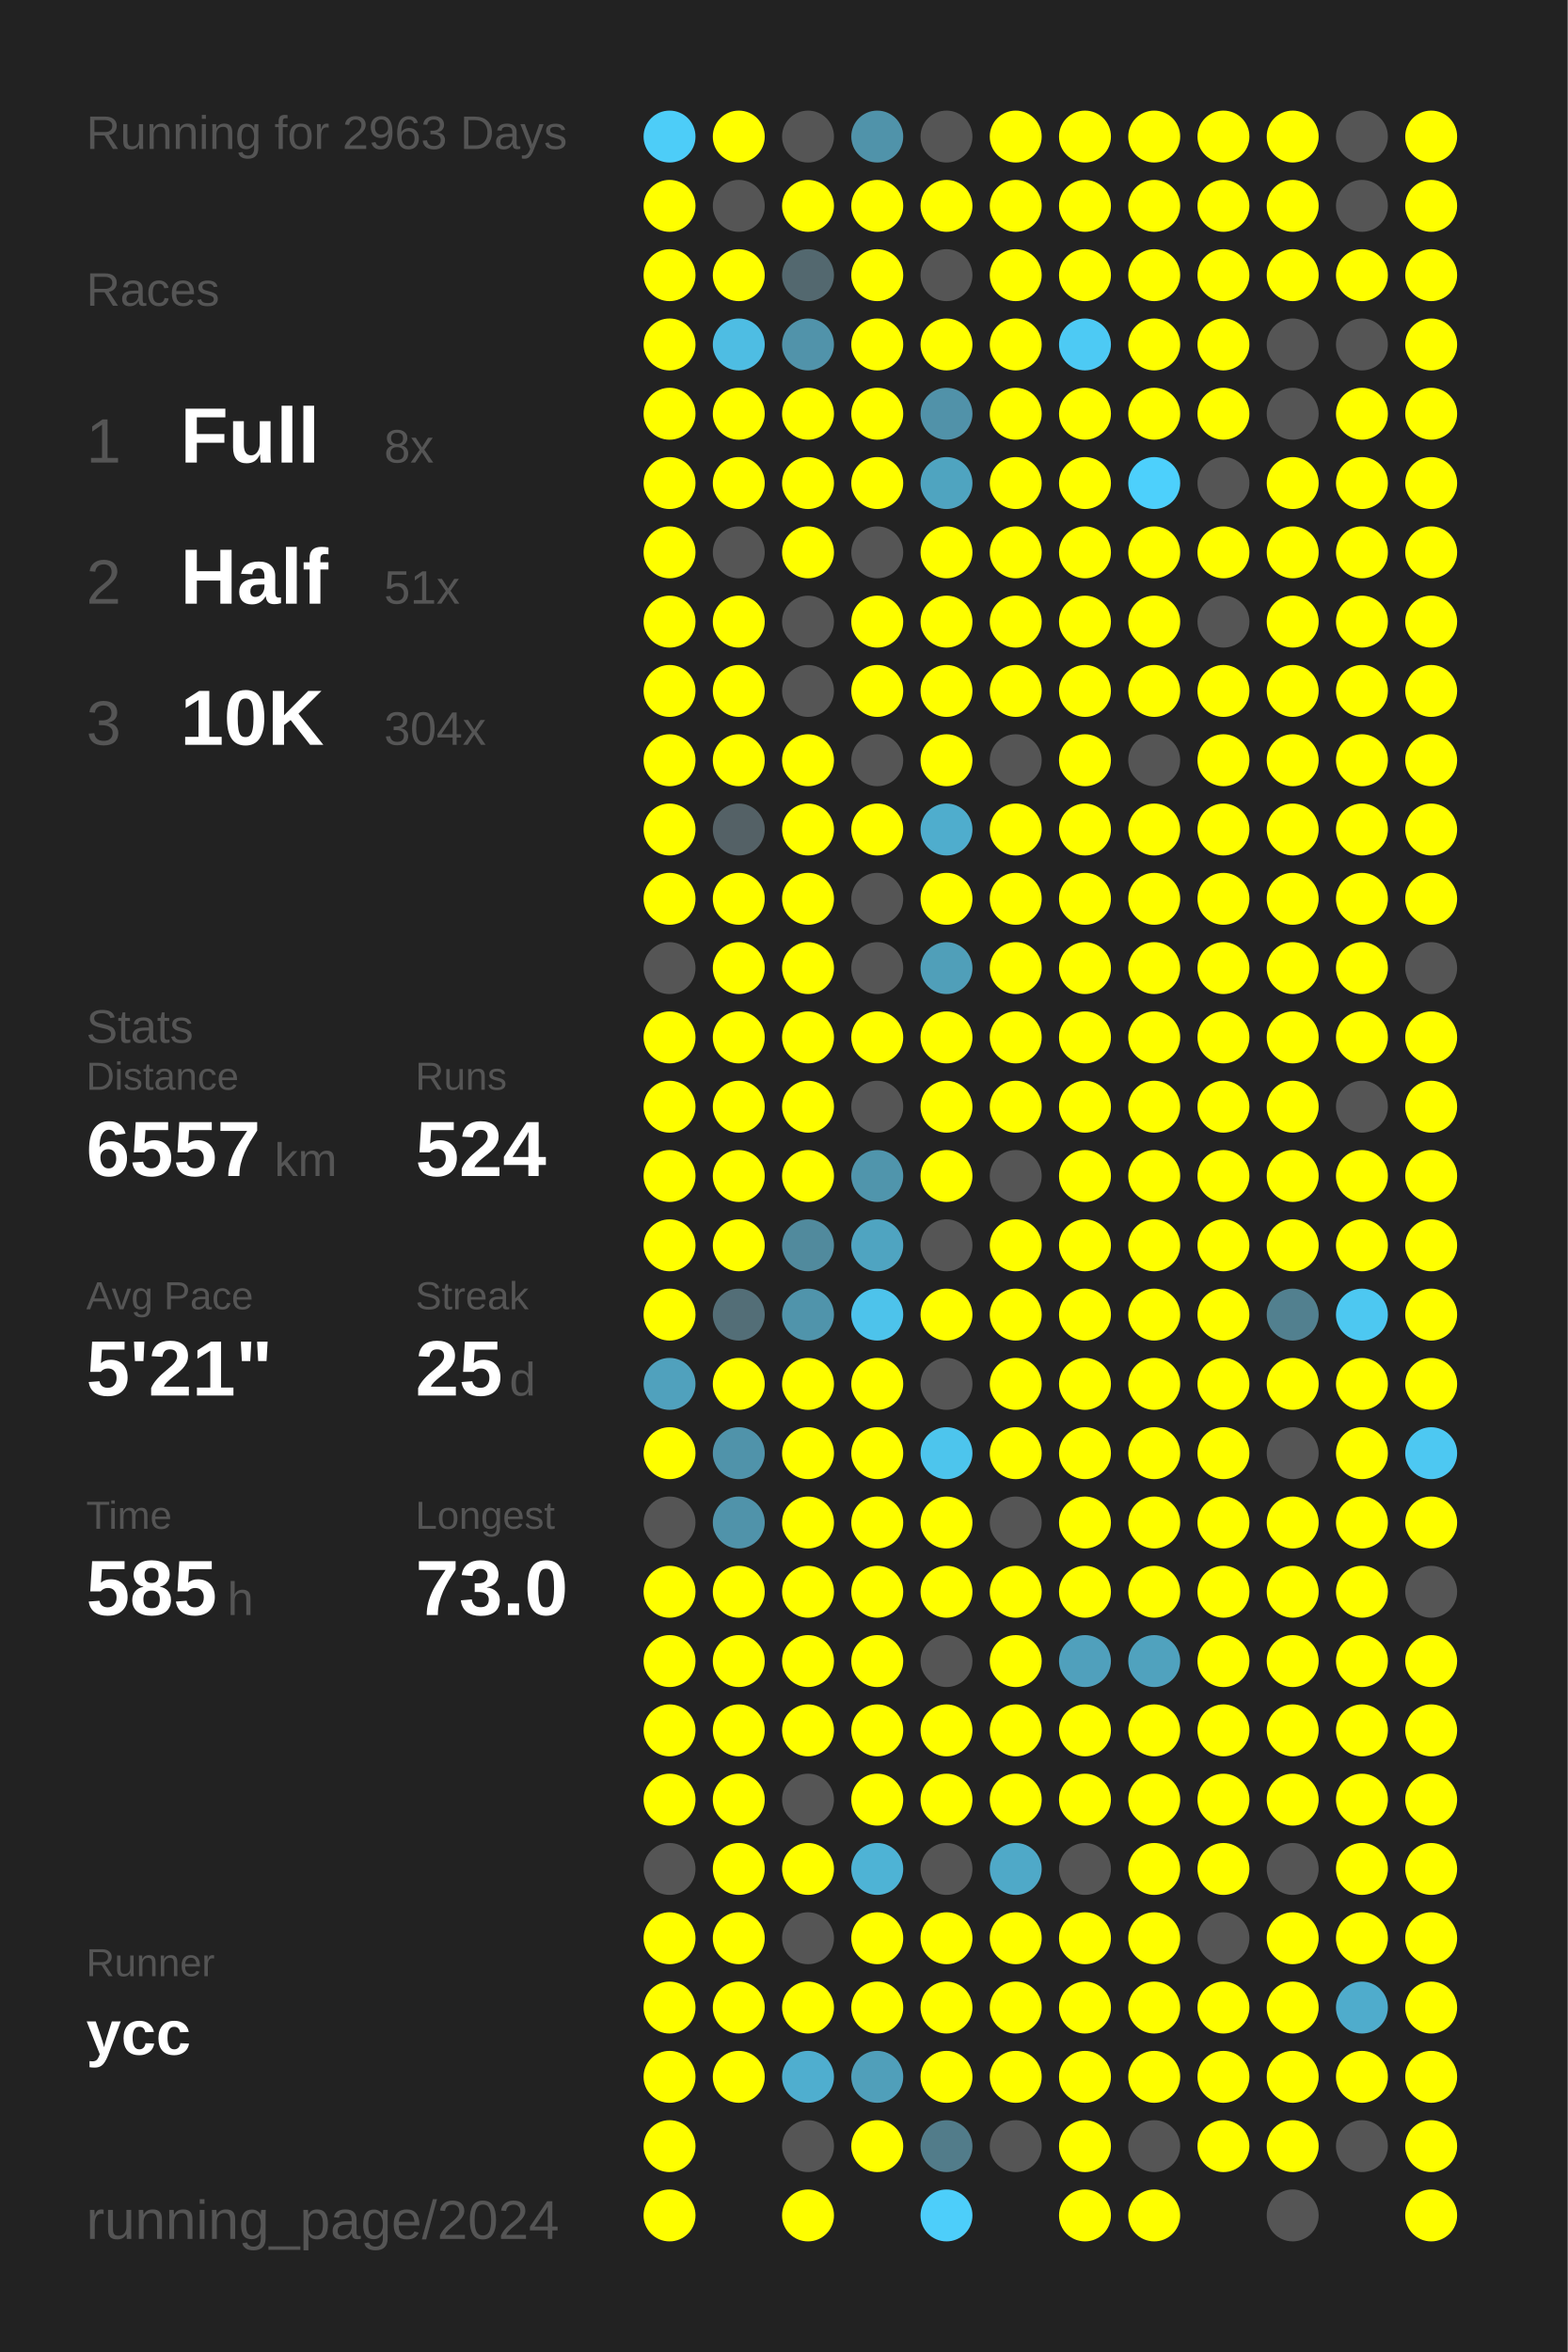
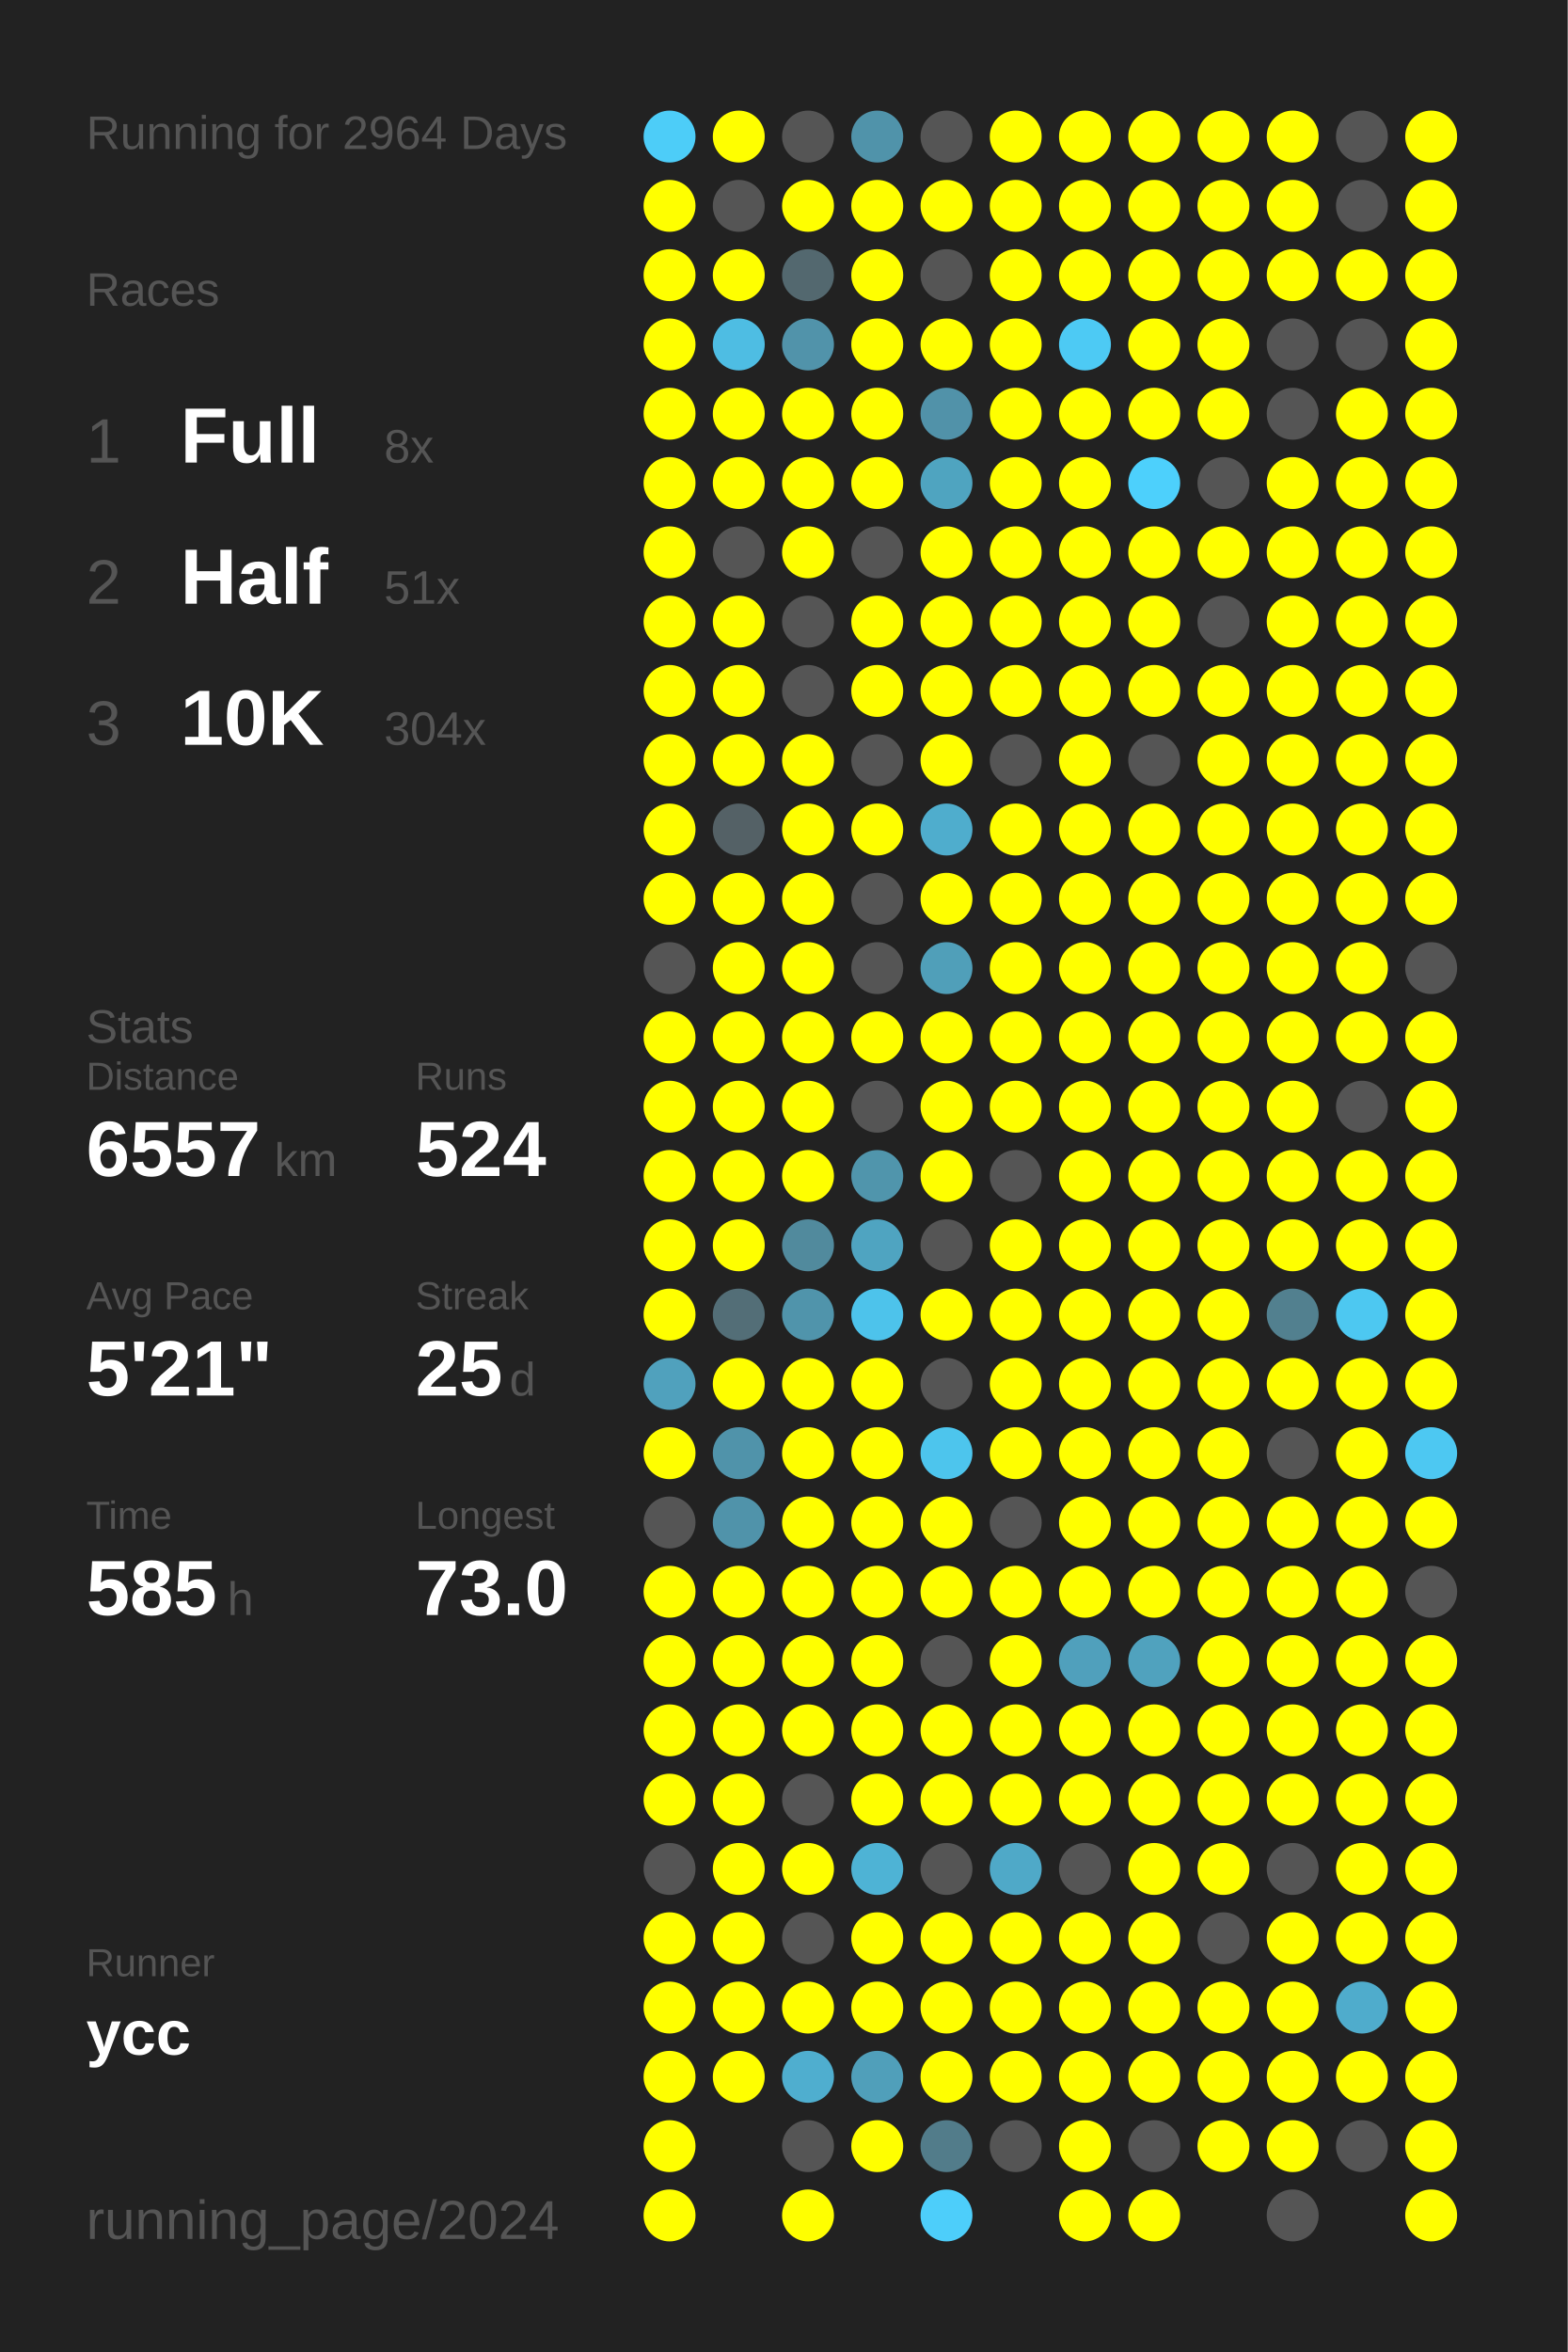
<svg xmlns="http://www.w3.org/2000/svg" baseProfile="full" height="300mm" version="1.1" viewBox="0,0,200,300" width="200mm">
  <defs />
  <rect fill="#222222" height="300" width="200" x="0" y="0" />
-   <text fill="#555555" style="font-size:6px; font-family:Arial;" x="11" y="19">Running for 2963 Days</text>
+   <text fill="#555555" style="font-size:6px; font-family:Arial;" x="11" y="19">Running for 2964 Days</text>
  <text fill="#555555" style="font-size:6px; font-family:Arial;" x="11" y="39">Races</text>
  <text fill="#555555" style="font-size:8px; font-family:Arial;" x="11" y="59">1</text>
  <text fill="#FFFFFF" style="font-size:10px; font-family:Arial; font-weight:bold;" x="23" y="59">Full</text>
  <text fill="#555555" style="font-size:6px; font-family:Arial;" x="49" y="59">8x</text>
  <text fill="#555555" style="font-size:8px; font-family:Arial;" x="11" y="77">2</text>
  <text fill="#FFFFFF" style="font-size:10px; font-family:Arial; font-weight:bold;" x="23" y="77">Half</text>
  <text fill="#555555" style="font-size:6px; font-family:Arial;" x="49" y="77">51x</text>
  <text fill="#555555" style="font-size:8px; font-family:Arial;" x="11" y="95">3</text>
  <text fill="#FFFFFF" style="font-size:10px; font-family:Arial; font-weight:bold;" x="23" y="95">10K</text>
  <text fill="#555555" style="font-size:6px; font-family:Arial;" x="49" y="95">304x</text>
  <text fill="#555555" style="font-size:6px; font-family:Arial;" x="11" y="133">Stats</text>
  <text fill="#555555" style="font-size:5px; font-family:Arial;" x="11" y="139">Distance</text>
  <text fill="#FFFFFF" style="font-size:10px; font-family:Arial; font-weight:bold;" x="11" y="150">6557</text>
  <text fill="#555555" style="font-size:6px; font-family:Arial;" x="35" y="150">km</text>
  <text fill="#555555" style="font-size:5px; font-family:Arial;" x="53" y="139">Runs</text>
  <text fill="#FFFFFF" style="font-size:10px; font-family:Arial; font-weight:bold;" x="53" y="150">524</text>
  <text fill="#555555" style="font-size:5px; font-family:Arial;" x="11" y="167">Avg Pace</text>
  <text fill="#FFFFFF" style="font-size:10px; font-family:Arial; font-weight:bold;" x="11" y="178">5'21"</text>
  <text fill="#555555" style="font-size:5px; font-family:Arial;" x="53" y="167">Streak</text>
  <text fill="#FFFFFF" style="font-size:10px; font-family:Arial; font-weight:bold;" x="53" y="178">25</text>
  <text fill="#555555" style="font-size:6px; font-family:Arial;" x="65" y="178">d</text>
  <text fill="#555555" style="font-size:5px; font-family:Arial;" x="11" y="195">Time</text>
  <text fill="#FFFFFF" style="font-size:10px; font-family:Arial; font-weight:bold;" x="11" y="206">585</text>
  <text fill="#555555" style="font-size:6px; font-family:Arial;" x="29" y="206">h</text>
  <text fill="#555555" style="font-size:5px; font-family:Arial;" x="53" y="195">Longest</text>
  <text fill="#FFFFFF" style="font-size:10px; font-family:Arial; font-weight:bold;" x="53" y="206">73.0</text>
  <text fill="#555555" style="font-size:5px; font-family:Arial;" x="11" y="252.065">Runner</text>
  <text fill="#FFFFFF" style="font-size:8px; font-family:Arial; font-weight:bold;" x="11" y="262.065">ycc</text>
  <text fill="#555555" style="font-size:7px; font-family:Arial;" x="11" y="285.581">running_page/2024</text>
  <circle cx="85.417" cy="17.419" fill="#4dcdf8" r="3.312" />
  <circle cx="85.417" cy="26.258" fill="#FFFF00" r="3.312" />
  <circle cx="85.417" cy="35.097" fill="#FFFF00" r="3.312" />
  <circle cx="85.417" cy="43.935" fill="#FFFF00" r="3.312" />
  <circle cx="85.417" cy="52.774" fill="#FFFF00" r="3.312" />
  <circle cx="85.417" cy="61.613" fill="#FFFF00" r="3.312" />
  <circle cx="85.417" cy="70.452" fill="#FFFF00" r="3.312" />
  <circle cx="85.417" cy="79.29" fill="#FFFF00" r="3.312" />
  <circle cx="85.417" cy="88.129" fill="#FFFF00" r="3.312" />
  <circle cx="85.417" cy="96.968" fill="#FFFF00" r="3.312" />
  <circle cx="85.417" cy="105.806" fill="#FFFF00" r="3.312" />
  <circle cx="85.417" cy="114.645" fill="#FFFF00" r="3.312" />
  <circle cx="85.417" cy="123.484" fill="#555555" r="3.312" />
  <circle cx="85.417" cy="132.323" fill="#FFFF00" r="3.312" />
  <circle cx="85.417" cy="141.161" fill="#FFFF00" r="3.312" />
  <circle cx="85.417" cy="150" fill="#FFFF00" r="3.312" />
  <circle cx="85.417" cy="158.839" fill="#FFFF00" r="3.312" />
  <circle cx="85.417" cy="167.677" fill="#FFFF00" r="3.312" />
  <circle cx="85.417" cy="176.516" fill="#50a1bd" r="3.312" />
  <circle cx="85.417" cy="185.355" fill="#FFFF00" r="3.312" />
  <circle cx="85.417" cy="194.194" fill="#555555" r="3.312" />
  <circle cx="85.417" cy="203.032" fill="#FFFF00" r="3.312" />
  <circle cx="85.417" cy="211.871" fill="#FFFF00" r="3.312" />
  <circle cx="85.417" cy="220.71" fill="#FFFF00" r="3.312" />
  <circle cx="85.417" cy="229.548" fill="#FFFF00" r="3.312" />
  <circle cx="85.417" cy="238.387" fill="#555555" r="3.312" />
  <circle cx="85.417" cy="247.226" fill="#FFFF00" r="3.312" />
  <circle cx="85.417" cy="256.065" fill="#FFFF00" r="3.312" />
  <circle cx="85.417" cy="264.903" fill="#FFFF00" r="3.312" />
  <circle cx="85.417" cy="273.742" fill="#FFFF00" r="3.312" />
  <circle cx="85.417" cy="282.581" fill="#FFFF00" r="3.312" />
  <circle cx="94.25" cy="17.419" fill="#FFFF00" r="3.312" />
  <circle cx="94.25" cy="26.258" fill="#555555" r="3.312" />
  <circle cx="94.25" cy="35.097" fill="#FFFF00" r="3.312" />
  <circle cx="94.25" cy="43.935" fill="#4ebde3" r="3.312" />
  <circle cx="94.25" cy="52.774" fill="#FFFF00" r="3.312" />
  <circle cx="94.25" cy="61.613" fill="#FFFF00" r="3.312" />
  <circle cx="94.25" cy="70.452" fill="#555555" r="3.312" />
  <circle cx="94.25" cy="79.29" fill="#FFFF00" r="3.312" />
  <circle cx="94.25" cy="88.129" fill="#FFFF00" r="3.312" />
  <circle cx="94.25" cy="96.968" fill="#FFFF00" r="3.312" />
  <circle cx="94.25" cy="105.806" fill="#546166" r="3.312" />
  <circle cx="94.25" cy="114.645" fill="#FFFF00" r="3.312" />
  <circle cx="94.25" cy="123.484" fill="#FFFF00" r="3.312" />
  <circle cx="94.25" cy="132.323" fill="#FFFF00" r="3.312" />
  <circle cx="94.25" cy="141.161" fill="#FFFF00" r="3.312" />
  <circle cx="94.25" cy="150" fill="#FFFF00" r="3.312" />
  <circle cx="94.25" cy="158.839" fill="#FFFF00" r="3.312" />
  <circle cx="94.25" cy="167.677" fill="#536e77" r="3.312" />
  <circle cx="94.25" cy="176.516" fill="#FFFF00" r="3.312" />
  <circle cx="94.25" cy="185.355" fill="#5093aa" r="3.312" />
  <circle cx="94.25" cy="194.194" fill="#5093aa" r="3.312" />
  <circle cx="94.25" cy="203.032" fill="#FFFF00" r="3.312" />
  <circle cx="94.25" cy="211.871" fill="#FFFF00" r="3.312" />
  <circle cx="94.25" cy="220.71" fill="#FFFF00" r="3.312" />
  <circle cx="94.25" cy="229.548" fill="#FFFF00" r="3.312" />
  <circle cx="94.25" cy="238.387" fill="#FFFF00" r="3.312" />
  <circle cx="94.25" cy="247.226" fill="#FFFF00" r="3.312" />
  <circle cx="94.25" cy="256.065" fill="#FFFF00" r="3.312" />
  <circle cx="94.25" cy="264.903" fill="#FFFF00" r="3.312" />
  <circle cx="103.083" cy="17.419" fill="#555555" r="3.312" />
  <circle cx="103.083" cy="26.258" fill="#FFFF00" r="3.312" />
  <circle cx="103.083" cy="35.097" fill="#53686f" r="3.312" />
  <circle cx="103.083" cy="43.935" fill="#5193aa" r="3.312" />
  <circle cx="103.083" cy="52.774" fill="#FFFF00" r="3.312" />
  <circle cx="103.083" cy="61.613" fill="#FFFF00" r="3.312" />
  <circle cx="103.083" cy="70.452" fill="#FFFF00" r="3.312" />
  <circle cx="103.083" cy="79.29" fill="#555555" r="3.312" />
  <circle cx="103.083" cy="88.129" fill="#555555" r="3.312" />
  <circle cx="103.083" cy="96.968" fill="#FFFF00" r="3.312" />
  <circle cx="103.083" cy="105.806" fill="#FFFF00" r="3.312" />
  <circle cx="103.083" cy="114.645" fill="#FFFF00" r="3.312" />
  <circle cx="103.083" cy="123.484" fill="#FFFF00" r="3.312" />
  <circle cx="103.083" cy="132.323" fill="#FFFF00" r="3.312" />
  <circle cx="103.083" cy="141.161" fill="#FFFF00" r="3.312" />
  <circle cx="103.083" cy="150" fill="#FFFF00" r="3.312" />
  <circle cx="103.083" cy="158.839" fill="#518a9d" r="3.312" />
  <circle cx="103.083" cy="167.677" fill="#5094ab" r="3.312" />
  <circle cx="103.083" cy="176.516" fill="#FFFF00" r="3.312" />
  <circle cx="103.083" cy="185.355" fill="#FFFF00" r="3.312" />
  <circle cx="103.083" cy="194.194" fill="#FFFF00" r="3.312" />
  <circle cx="103.083" cy="203.032" fill="#FFFF00" r="3.312" />
  <circle cx="103.083" cy="211.871" fill="#FFFF00" r="3.312" />
  <circle cx="103.083" cy="220.71" fill="#FFFF00" r="3.312" />
  <circle cx="103.083" cy="229.548" fill="#555555" r="3.312" />
  <circle cx="103.083" cy="238.387" fill="#FFFF00" r="3.312" />
  <circle cx="103.083" cy="247.226" fill="#555555" r="3.312" />
  <circle cx="103.083" cy="256.065" fill="#FFFF00" r="3.312" />
  <circle cx="103.083" cy="264.903" fill="#4faecf" r="3.312" />
  <circle cx="103.083" cy="273.742" fill="#555555" r="3.312" />
  <circle cx="103.083" cy="282.581" fill="#FFFF00" r="3.312" />
  <circle cx="111.917" cy="17.419" fill="#5093aa" r="3.312" />
  <circle cx="111.917" cy="26.258" fill="#FFFF00" r="3.312" />
  <circle cx="111.917" cy="35.097" fill="#FFFF00" r="3.312" />
  <circle cx="111.917" cy="43.935" fill="#FFFF00" r="3.312" />
  <circle cx="111.917" cy="52.774" fill="#FFFF00" r="3.312" />
  <circle cx="111.917" cy="61.613" fill="#FFFF00" r="3.312" />
  <circle cx="111.917" cy="70.452" fill="#555555" r="3.312" />
  <circle cx="111.917" cy="79.29" fill="#FFFF00" r="3.312" />
  <circle cx="111.917" cy="88.129" fill="#FFFF00" r="3.312" />
  <circle cx="111.917" cy="96.968" fill="#555555" r="3.312" />
  <circle cx="111.917" cy="105.806" fill="#FFFF00" r="3.312" />
  <circle cx="111.917" cy="114.645" fill="#555555" r="3.312" />
  <circle cx="111.917" cy="123.484" fill="#555555" r="3.312" />
  <circle cx="111.917" cy="132.323" fill="#FFFF00" r="3.312" />
  <circle cx="111.917" cy="141.161" fill="#555555" r="3.312" />
  <circle cx="111.917" cy="150" fill="#5095ac" r="3.312" />
  <circle cx="111.917" cy="158.839" fill="#4fa4c1" r="3.312" />
  <circle cx="111.917" cy="167.677" fill="#4dc3eb" r="3.312" />
  <circle cx="111.917" cy="176.516" fill="#FFFF00" r="3.312" />
  <circle cx="111.917" cy="185.355" fill="#FFFF00" r="3.312" />
  <circle cx="111.917" cy="194.194" fill="#FFFF00" r="3.312" />
  <circle cx="111.917" cy="203.032" fill="#FFFF00" r="3.312" />
  <circle cx="111.917" cy="211.871" fill="#FFFF00" r="3.312" />
  <circle cx="111.917" cy="220.71" fill="#FFFF00" r="3.312" />
  <circle cx="111.917" cy="229.548" fill="#FFFF00" r="3.312" />
  <circle cx="111.917" cy="238.387" fill="#4eb3d5" r="3.312" />
  <circle cx="111.917" cy="247.226" fill="#FFFF00" r="3.312" />
  <circle cx="111.917" cy="256.065" fill="#FFFF00" r="3.312" />
  <circle cx="111.917" cy="264.903" fill="#509fba" r="3.312" />
  <circle cx="111.917" cy="273.742" fill="#FFFF00" r="3.312" />
  <circle cx="120.75" cy="17.419" fill="#555555" r="3.312" />
  <circle cx="120.75" cy="26.258" fill="#FFFF00" r="3.312" />
  <circle cx="120.75" cy="35.097" fill="#555555" r="3.312" />
  <circle cx="120.75" cy="43.935" fill="#FFFF00" r="3.312" />
  <circle cx="120.75" cy="52.774" fill="#5192a9" r="3.312" />
  <circle cx="120.75" cy="61.613" fill="#4fa4c0" r="3.312" />
  <circle cx="120.75" cy="70.452" fill="#FFFF00" r="3.312" />
  <circle cx="120.75" cy="79.29" fill="#FFFF00" r="3.312" />
  <circle cx="120.75" cy="88.129" fill="#FFFF00" r="3.312" />
  <circle cx="120.75" cy="96.968" fill="#FFFF00" r="3.312" />
  <circle cx="120.75" cy="105.806" fill="#4fadcd" r="3.312" />
  <circle cx="120.75" cy="114.645" fill="#FFFF00" r="3.312" />
  <circle cx="120.75" cy="123.484" fill="#509fb9" r="3.312" />
  <circle cx="120.75" cy="132.323" fill="#FFFF00" r="3.312" />
  <circle cx="120.75" cy="141.161" fill="#FFFF00" r="3.312" />
  <circle cx="120.75" cy="150" fill="#FFFF00" r="3.312" />
  <circle cx="120.75" cy="158.839" fill="#555555" r="3.312" />
  <circle cx="120.75" cy="167.677" fill="#FFFF00" r="3.312" />
  <circle cx="120.75" cy="176.516" fill="#555555" r="3.312" />
  <circle cx="120.75" cy="185.355" fill="#4dc5ed" r="3.312" />
  <circle cx="120.75" cy="194.194" fill="#FFFF00" r="3.312" />
  <circle cx="120.75" cy="203.032" fill="#FFFF00" r="3.312" />
  <circle cx="120.75" cy="211.871" fill="#555555" r="3.312" />
  <circle cx="120.75" cy="220.71" fill="#FFFF00" r="3.312" />
  <circle cx="120.75" cy="229.548" fill="#FFFF00" r="3.312" />
  <circle cx="120.75" cy="238.387" fill="#555555" r="3.312" />
  <circle cx="120.75" cy="247.226" fill="#FFFF00" r="3.312" />
  <circle cx="120.75" cy="256.065" fill="#FFFF00" r="3.312" />
  <circle cx="120.75" cy="264.903" fill="#FFFF00" r="3.312" />
  <circle cx="120.75" cy="273.742" fill="#527c8a" r="3.312" />
  <circle cx="120.75" cy="282.581" fill="#4dcefa" r="3.312" />
  <circle cx="129.583" cy="17.419" fill="#FFFF00" r="3.312" />
  <circle cx="129.583" cy="26.258" fill="#FFFF00" r="3.312" />
  <circle cx="129.583" cy="35.097" fill="#FFFF00" r="3.312" />
  <circle cx="129.583" cy="43.935" fill="#FFFF00" r="3.312" />
  <circle cx="129.583" cy="52.774" fill="#FFFF00" r="3.312" />
  <circle cx="129.583" cy="61.613" fill="#FFFF00" r="3.312" />
  <circle cx="129.583" cy="70.452" fill="#FFFF00" r="3.312" />
  <circle cx="129.583" cy="79.29" fill="#FFFF00" r="3.312" />
  <circle cx="129.583" cy="88.129" fill="#FFFF00" r="3.312" />
  <circle cx="129.583" cy="96.968" fill="#555555" r="3.312" />
  <circle cx="129.583" cy="105.806" fill="#FFFF00" r="3.312" />
  <circle cx="129.583" cy="114.645" fill="#FFFF00" r="3.312" />
  <circle cx="129.583" cy="123.484" fill="#FFFF00" r="3.312" />
  <circle cx="129.583" cy="132.323" fill="#FFFF00" r="3.312" />
  <circle cx="129.583" cy="141.161" fill="#FFFF00" r="3.312" />
  <circle cx="129.583" cy="150" fill="#555555" r="3.312" />
  <circle cx="129.583" cy="158.839" fill="#FFFF00" r="3.312" />
  <circle cx="129.583" cy="167.677" fill="#FFFF00" r="3.312" />
  <circle cx="129.583" cy="176.516" fill="#FFFF00" r="3.312" />
  <circle cx="129.583" cy="185.355" fill="#FFFF00" r="3.312" />
  <circle cx="129.583" cy="194.194" fill="#555555" r="3.312" />
  <circle cx="129.583" cy="203.032" fill="#FFFF00" r="3.312" />
  <circle cx="129.583" cy="211.871" fill="#FFFF00" r="3.312" />
  <circle cx="129.583" cy="220.71" fill="#FFFF00" r="3.312" />
  <circle cx="129.583" cy="229.548" fill="#FFFF00" r="3.312" />
  <circle cx="129.583" cy="238.387" fill="#4fa9c8" r="3.312" />
  <circle cx="129.583" cy="247.226" fill="#FFFF00" r="3.312" />
  <circle cx="129.583" cy="256.065" fill="#FFFF00" r="3.312" />
  <circle cx="129.583" cy="264.903" fill="#FFFF00" r="3.312" />
  <circle cx="129.583" cy="273.742" fill="#555555" r="3.312" />
  <circle cx="138.417" cy="17.419" fill="#FFFF00" r="3.312" />
  <circle cx="138.417" cy="26.258" fill="#FFFF00" r="3.312" />
  <circle cx="138.417" cy="35.097" fill="#FFFF00" r="3.312" />
  <circle cx="138.417" cy="43.935" fill="#4dcaf4" r="3.312" />
  <circle cx="138.417" cy="52.774" fill="#FFFF00" r="3.312" />
  <circle cx="138.417" cy="61.613" fill="#FFFF00" r="3.312" />
  <circle cx="138.417" cy="70.452" fill="#FFFF00" r="3.312" />
  <circle cx="138.417" cy="79.29" fill="#FFFF00" r="3.312" />
  <circle cx="138.417" cy="88.129" fill="#FFFF00" r="3.312" />
  <circle cx="138.417" cy="96.968" fill="#FFFF00" r="3.312" />
  <circle cx="138.417" cy="105.806" fill="#FFFF00" r="3.312" />
  <circle cx="138.417" cy="114.645" fill="#FFFF00" r="3.312" />
  <circle cx="138.417" cy="123.484" fill="#FFFF00" r="3.312" />
  <circle cx="138.417" cy="132.323" fill="#FFFF00" r="3.312" />
  <circle cx="138.417" cy="141.161" fill="#FFFF00" r="3.312" />
  <circle cx="138.417" cy="150" fill="#FFFF00" r="3.312" />
  <circle cx="138.417" cy="158.839" fill="#FFFF00" r="3.312" />
  <circle cx="138.417" cy="167.677" fill="#FFFF00" r="3.312" />
  <circle cx="138.417" cy="176.516" fill="#FFFF00" r="3.312" />
  <circle cx="138.417" cy="185.355" fill="#FFFF00" r="3.312" />
  <circle cx="138.417" cy="194.194" fill="#FFFF00" r="3.312" />
  <circle cx="138.417" cy="203.032" fill="#FFFF00" r="3.312" />
  <circle cx="138.417" cy="211.871" fill="#50a0bc" r="3.312" />
  <circle cx="138.417" cy="220.71" fill="#FFFF00" r="3.312" />
  <circle cx="138.417" cy="229.548" fill="#FFFF00" r="3.312" />
  <circle cx="138.417" cy="238.387" fill="#555555" r="3.312" />
  <circle cx="138.417" cy="247.226" fill="#FFFF00" r="3.312" />
  <circle cx="138.417" cy="256.065" fill="#FFFF00" r="3.312" />
  <circle cx="138.417" cy="264.903" fill="#FFFF00" r="3.312" />
  <circle cx="138.417" cy="273.742" fill="#FFFF00" r="3.312" />
  <circle cx="138.417" cy="282.581" fill="#FFFF00" r="3.312" />
  <circle cx="147.25" cy="17.419" fill="#FFFF00" r="3.312" />
  <circle cx="147.25" cy="26.258" fill="#FFFF00" r="3.312" />
  <circle cx="147.25" cy="35.097" fill="#FFFF00" r="3.312" />
  <circle cx="147.25" cy="43.935" fill="#FFFF00" r="3.312" />
  <circle cx="147.25" cy="52.774" fill="#FFFF00" r="3.312" />
  <circle cx="147.25" cy="61.613" fill="#4dd0fc" r="3.312" />
  <circle cx="147.25" cy="70.452" fill="#FFFF00" r="3.312" />
  <circle cx="147.25" cy="79.29" fill="#FFFF00" r="3.312" />
  <circle cx="147.25" cy="88.129" fill="#FFFF00" r="3.312" />
  <circle cx="147.25" cy="96.968" fill="#555555" r="3.312" />
  <circle cx="147.25" cy="105.806" fill="#FFFF00" r="3.312" />
  <circle cx="147.25" cy="114.645" fill="#FFFF00" r="3.312" />
  <circle cx="147.25" cy="123.484" fill="#FFFF00" r="3.312" />
  <circle cx="147.25" cy="132.323" fill="#FFFF00" r="3.312" />
  <circle cx="147.25" cy="141.161" fill="#FFFF00" r="3.312" />
  <circle cx="147.25" cy="150" fill="#FFFF00" r="3.312" />
  <circle cx="147.25" cy="158.839" fill="#FFFF00" r="3.312" />
  <circle cx="147.25" cy="167.677" fill="#FFFF00" r="3.312" />
  <circle cx="147.25" cy="176.516" fill="#FFFF00" r="3.312" />
  <circle cx="147.25" cy="185.355" fill="#FFFF00" r="3.312" />
  <circle cx="147.25" cy="194.194" fill="#FFFF00" r="3.312" />
  <circle cx="147.25" cy="203.032" fill="#FFFF00" r="3.312" />
  <circle cx="147.25" cy="211.871" fill="#50a2be" r="3.312" />
  <circle cx="147.25" cy="220.71" fill="#FFFF00" r="3.312" />
  <circle cx="147.25" cy="229.548" fill="#FFFF00" r="3.312" />
  <circle cx="147.25" cy="238.387" fill="#FFFF00" r="3.312" />
  <circle cx="147.25" cy="247.226" fill="#FFFF00" r="3.312" />
  <circle cx="147.25" cy="256.065" fill="#FFFF00" r="3.312" />
  <circle cx="147.25" cy="264.903" fill="#FFFF00" r="3.312" />
  <circle cx="147.25" cy="273.742" fill="#555555" r="3.312" />
  <circle cx="147.25" cy="282.581" fill="#FFFF00" r="3.312" />
  <circle cx="156.083" cy="17.419" fill="#FFFF00" r="3.312" />
  <circle cx="156.083" cy="26.258" fill="#FFFF00" r="3.312" />
  <circle cx="156.083" cy="35.097" fill="#FFFF00" r="3.312" />
  <circle cx="156.083" cy="43.935" fill="#FFFF00" r="3.312" />
  <circle cx="156.083" cy="52.774" fill="#FFFF00" r="3.312" />
  <circle cx="156.083" cy="61.613" fill="#555555" r="3.312" />
  <circle cx="156.083" cy="70.452" fill="#FFFF00" r="3.312" />
  <circle cx="156.083" cy="79.29" fill="#555555" r="3.312" />
  <circle cx="156.083" cy="88.129" fill="#FFFF00" r="3.312" />
  <circle cx="156.083" cy="96.968" fill="#FFFF00" r="3.312" />
  <circle cx="156.083" cy="105.806" fill="#FFFF00" r="3.312" />
  <circle cx="156.083" cy="114.645" fill="#FFFF00" r="3.312" />
  <circle cx="156.083" cy="123.484" fill="#FFFF00" r="3.312" />
  <circle cx="156.083" cy="132.323" fill="#FFFF00" r="3.312" />
  <circle cx="156.083" cy="141.161" fill="#FFFF00" r="3.312" />
  <circle cx="156.083" cy="150" fill="#FFFF00" r="3.312" />
  <circle cx="156.083" cy="158.839" fill="#FFFF00" r="3.312" />
  <circle cx="156.083" cy="167.677" fill="#FFFF00" r="3.312" />
  <circle cx="156.083" cy="176.516" fill="#FFFF00" r="3.312" />
  <circle cx="156.083" cy="185.355" fill="#FFFF00" r="3.312" />
  <circle cx="156.083" cy="194.194" fill="#FFFF00" r="3.312" />
  <circle cx="156.083" cy="203.032" fill="#FFFF00" r="3.312" />
  <circle cx="156.083" cy="211.871" fill="#FFFF00" r="3.312" />
  <circle cx="156.083" cy="220.71" fill="#FFFF00" r="3.312" />
  <circle cx="156.083" cy="229.548" fill="#FFFF00" r="3.312" />
  <circle cx="156.083" cy="238.387" fill="#FFFF00" r="3.312" />
  <circle cx="156.083" cy="247.226" fill="#555555" r="3.312" />
  <circle cx="156.083" cy="256.065" fill="#FFFF00" r="3.312" />
  <circle cx="156.083" cy="264.903" fill="#FFFF00" r="3.312" />
  <circle cx="156.083" cy="273.742" fill="#FFFF00" r="3.312" />
  <circle cx="164.917" cy="17.419" fill="#FFFF00" r="3.312" />
  <circle cx="164.917" cy="26.258" fill="#FFFF00" r="3.312" />
  <circle cx="164.917" cy="35.097" fill="#FFFF00" r="3.312" />
  <circle cx="164.917" cy="43.935" fill="#555555" r="3.312" />
  <circle cx="164.917" cy="52.774" fill="#555555" r="3.312" />
  <circle cx="164.917" cy="61.613" fill="#FFFF00" r="3.312" />
  <circle cx="164.917" cy="70.452" fill="#FFFF00" r="3.312" />
  <circle cx="164.917" cy="79.29" fill="#FFFF00" r="3.312" />
  <circle cx="164.917" cy="88.129" fill="#FFFF00" r="3.312" />
  <circle cx="164.917" cy="96.968" fill="#FFFF00" r="3.312" />
  <circle cx="164.917" cy="105.806" fill="#FFFF00" r="3.312" />
  <circle cx="164.917" cy="114.645" fill="#FFFF00" r="3.312" />
  <circle cx="164.917" cy="123.484" fill="#FFFF00" r="3.312" />
  <circle cx="164.917" cy="132.323" fill="#FFFF00" r="3.312" />
  <circle cx="164.917" cy="141.161" fill="#FFFF00" r="3.312" />
  <circle cx="164.917" cy="150" fill="#FFFF00" r="3.312" />
  <circle cx="164.917" cy="158.839" fill="#FFFF00" r="3.312" />
  <circle cx="164.917" cy="167.677" fill="#52808f" r="3.312" />
  <circle cx="164.917" cy="176.516" fill="#FFFF00" r="3.312" />
  <circle cx="164.917" cy="185.355" fill="#555555" r="3.312" />
  <circle cx="164.917" cy="194.194" fill="#FFFF00" r="3.312" />
  <circle cx="164.917" cy="203.032" fill="#FFFF00" r="3.312" />
  <circle cx="164.917" cy="211.871" fill="#FFFF00" r="3.312" />
  <circle cx="164.917" cy="220.71" fill="#FFFF00" r="3.312" />
  <circle cx="164.917" cy="229.548" fill="#FFFF00" r="3.312" />
  <circle cx="164.917" cy="238.387" fill="#555555" r="3.312" />
  <circle cx="164.917" cy="247.226" fill="#FFFF00" r="3.312" />
  <circle cx="164.917" cy="256.065" fill="#FFFF00" r="3.312" />
  <circle cx="164.917" cy="264.903" fill="#FFFF00" r="3.312" />
  <circle cx="164.917" cy="273.742" fill="#FFFF00" r="3.312" />
  <circle cx="164.917" cy="282.581" fill="#555555" r="3.312" />
  <circle cx="173.75" cy="17.419" fill="#555555" r="3.312" />
  <circle cx="173.75" cy="26.258" fill="#555555" r="3.312" />
  <circle cx="173.75" cy="35.097" fill="#FFFF00" r="3.312" />
  <circle cx="173.75" cy="43.935" fill="#555555" r="3.312" />
  <circle cx="173.75" cy="52.774" fill="#FFFF00" r="3.312" />
  <circle cx="173.75" cy="61.613" fill="#FFFF00" r="3.312" />
  <circle cx="173.75" cy="70.452" fill="#FFFF00" r="3.312" />
  <circle cx="173.75" cy="79.29" fill="#FFFF00" r="3.312" />
  <circle cx="173.75" cy="88.129" fill="#FFFF00" r="3.312" />
  <circle cx="173.75" cy="96.968" fill="#FFFF00" r="3.312" />
  <circle cx="173.75" cy="105.806" fill="#FFFF00" r="3.312" />
  <circle cx="173.75" cy="114.645" fill="#FFFF00" r="3.312" />
  <circle cx="173.75" cy="123.484" fill="#FFFF00" r="3.312" />
  <circle cx="173.75" cy="132.323" fill="#FFFF00" r="3.312" />
  <circle cx="173.75" cy="141.161" fill="#555555" r="3.312" />
  <circle cx="173.75" cy="150" fill="#FFFF00" r="3.312" />
  <circle cx="173.75" cy="158.839" fill="#FFFF00" r="3.312" />
  <circle cx="173.75" cy="167.677" fill="#4dc8f1" r="3.312" />
  <circle cx="173.75" cy="176.516" fill="#FFFF00" r="3.312" />
  <circle cx="173.75" cy="185.355" fill="#FFFF00" r="3.312" />
  <circle cx="173.75" cy="194.194" fill="#FFFF00" r="3.312" />
  <circle cx="173.75" cy="203.032" fill="#FFFF00" r="3.312" />
  <circle cx="173.75" cy="211.871" fill="#FFFF00" r="3.312" />
  <circle cx="173.75" cy="220.71" fill="#FFFF00" r="3.312" />
  <circle cx="173.75" cy="229.548" fill="#FFFF00" r="3.312" />
  <circle cx="173.75" cy="238.387" fill="#FFFF00" r="3.312" />
  <circle cx="173.75" cy="247.226" fill="#FFFF00" r="3.312" />
  <circle cx="173.75" cy="256.065" fill="#4faccc" r="3.312" />
  <circle cx="173.75" cy="264.903" fill="#FFFF00" r="3.312" />
  <circle cx="173.75" cy="273.742" fill="#555555" r="3.312" />
  <circle cx="182.583" cy="17.419" fill="#FFFF00" r="3.312" />
  <circle cx="182.583" cy="26.258" fill="#FFFF00" r="3.312" />
  <circle cx="182.583" cy="35.097" fill="#FFFF00" r="3.312" />
  <circle cx="182.583" cy="43.935" fill="#FFFF00" r="3.312" />
  <circle cx="182.583" cy="52.774" fill="#FFFF00" r="3.312" />
  <circle cx="182.583" cy="61.613" fill="#FFFF00" r="3.312" />
  <circle cx="182.583" cy="70.452" fill="#FFFF00" r="3.312" />
  <circle cx="182.583" cy="79.29" fill="#FFFF00" r="3.312" />
  <circle cx="182.583" cy="88.129" fill="#FFFF00" r="3.312" />
  <circle cx="182.583" cy="96.968" fill="#FFFF00" r="3.312" />
  <circle cx="182.583" cy="105.806" fill="#FFFF00" r="3.312" />
  <circle cx="182.583" cy="114.645" fill="#FFFF00" r="3.312" />
  <circle cx="182.583" cy="123.484" fill="#555555" r="3.312" />
  <circle cx="182.583" cy="132.323" fill="#FFFF00" r="3.312" />
  <circle cx="182.583" cy="141.161" fill="#FFFF00" r="3.312" />
  <circle cx="182.583" cy="150" fill="#FFFF00" r="3.312" />
  <circle cx="182.583" cy="158.839" fill="#FFFF00" r="3.312" />
  <circle cx="182.583" cy="167.677" fill="#FFFF00" r="3.312" />
  <circle cx="182.583" cy="176.516" fill="#FFFF00" r="3.312" />
  <circle cx="182.583" cy="185.355" fill="#4dc8f2" r="3.312" />
  <circle cx="182.583" cy="194.194" fill="#FFFF00" r="3.312" />
  <circle cx="182.583" cy="203.032" fill="#555555" r="3.312" />
  <circle cx="182.583" cy="211.871" fill="#FFFF00" r="3.312" />
  <circle cx="182.583" cy="220.71" fill="#FFFF00" r="3.312" />
  <circle cx="182.583" cy="229.548" fill="#FFFF00" r="3.312" />
  <circle cx="182.583" cy="238.387" fill="#FFFF00" r="3.312" />
  <circle cx="182.583" cy="247.226" fill="#FFFF00" r="3.312" />
  <circle cx="182.583" cy="256.065" fill="#FFFF00" r="3.312" />
  <circle cx="182.583" cy="264.903" fill="#FFFF00" r="3.312" />
  <circle cx="182.583" cy="273.742" fill="#FFFF00" r="3.312" />
  <circle cx="182.583" cy="282.581" fill="#FFFF00" r="3.312" />
</svg>
